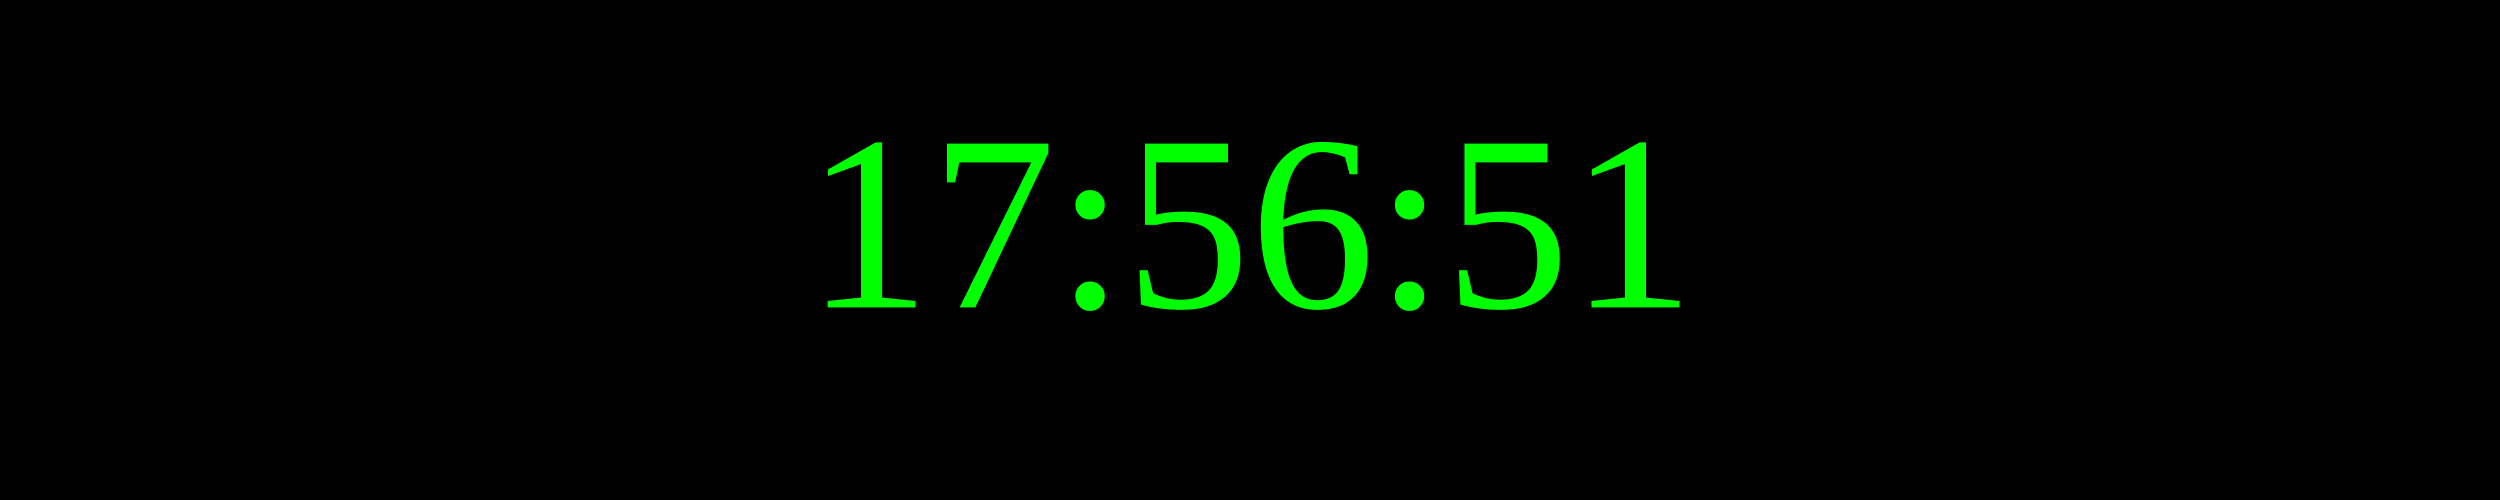
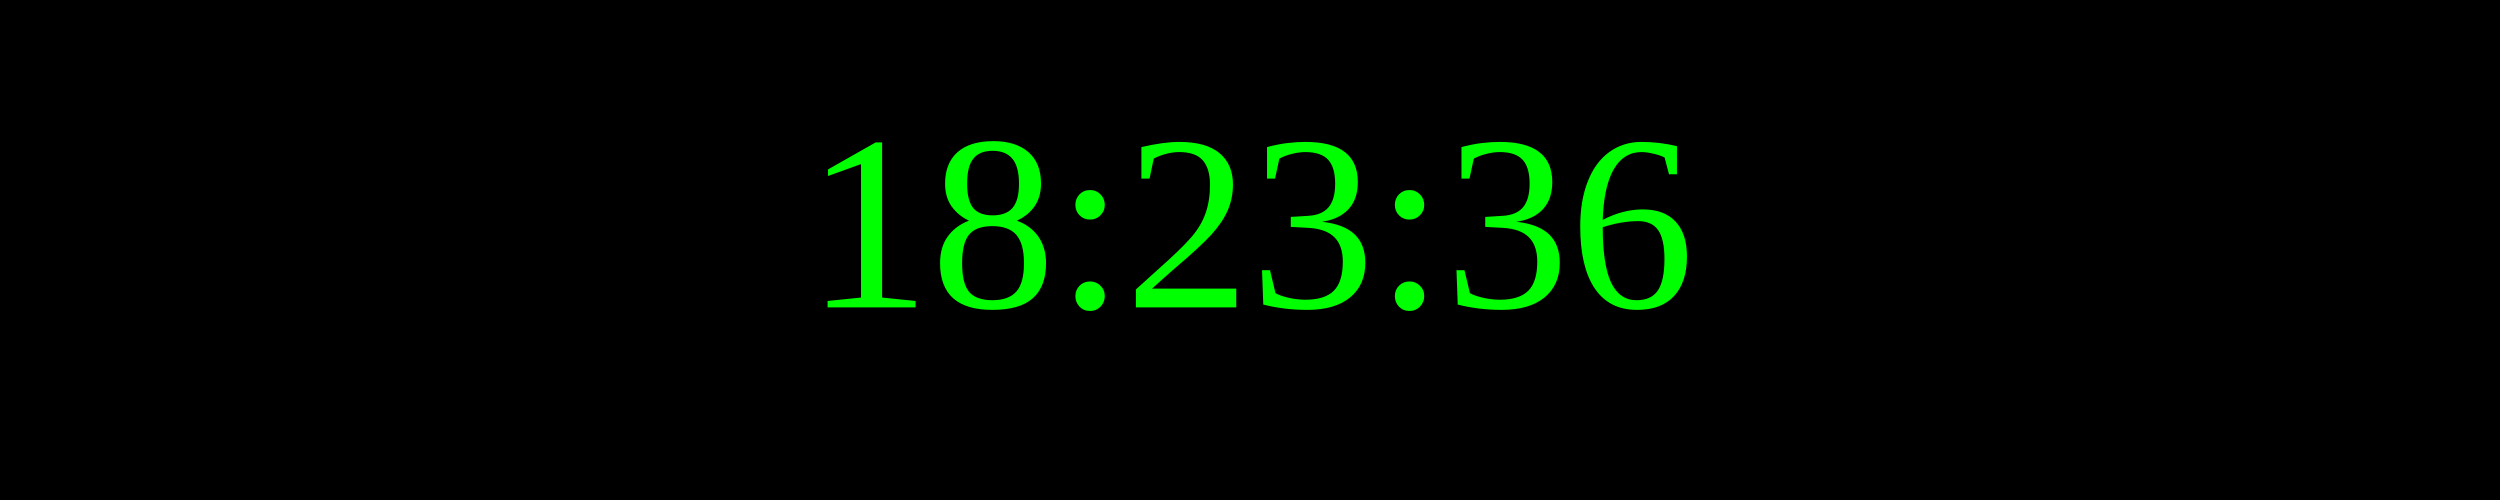
<svg xmlns="http://www.w3.org/2000/svg" width="250" height="50">
  <rect width="100%" height="100%" fill="black" />
  <text x="50%" y="50%" font-size="25" fill="lime" text-anchor="middle" dominant-baseline="middle">
- 17:56:51
+ 18:23:36
</text>
</svg>
